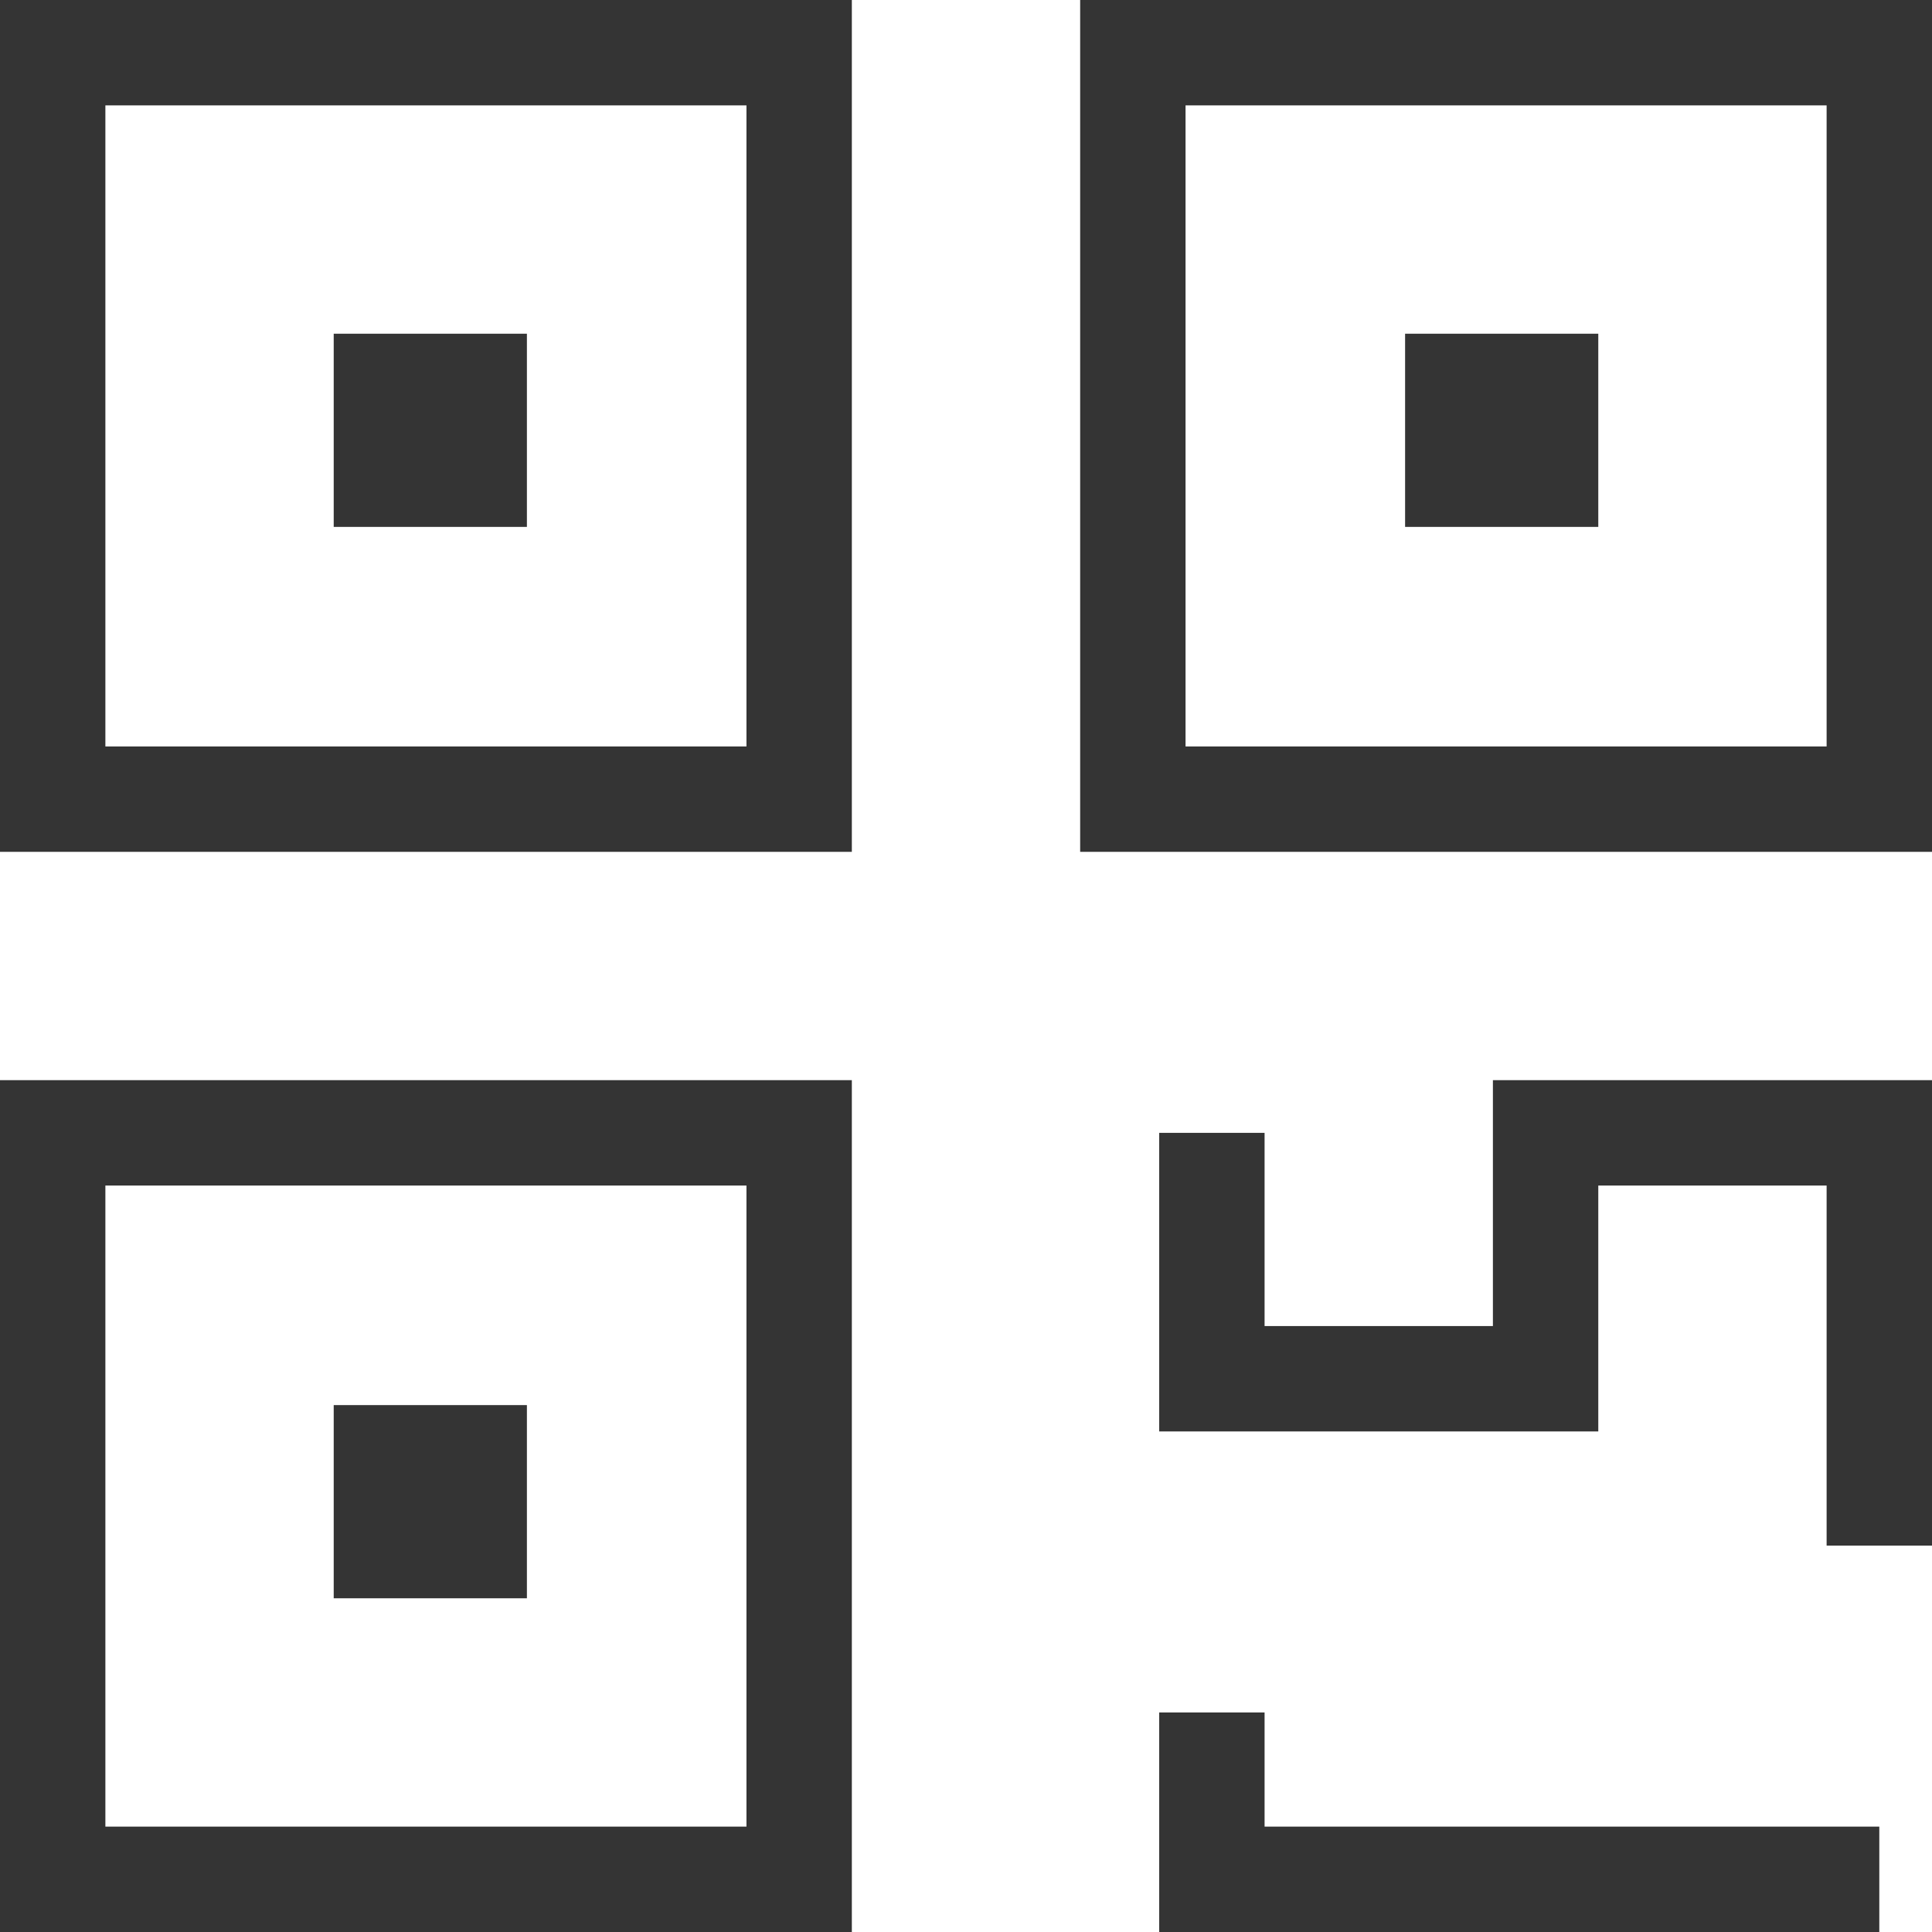
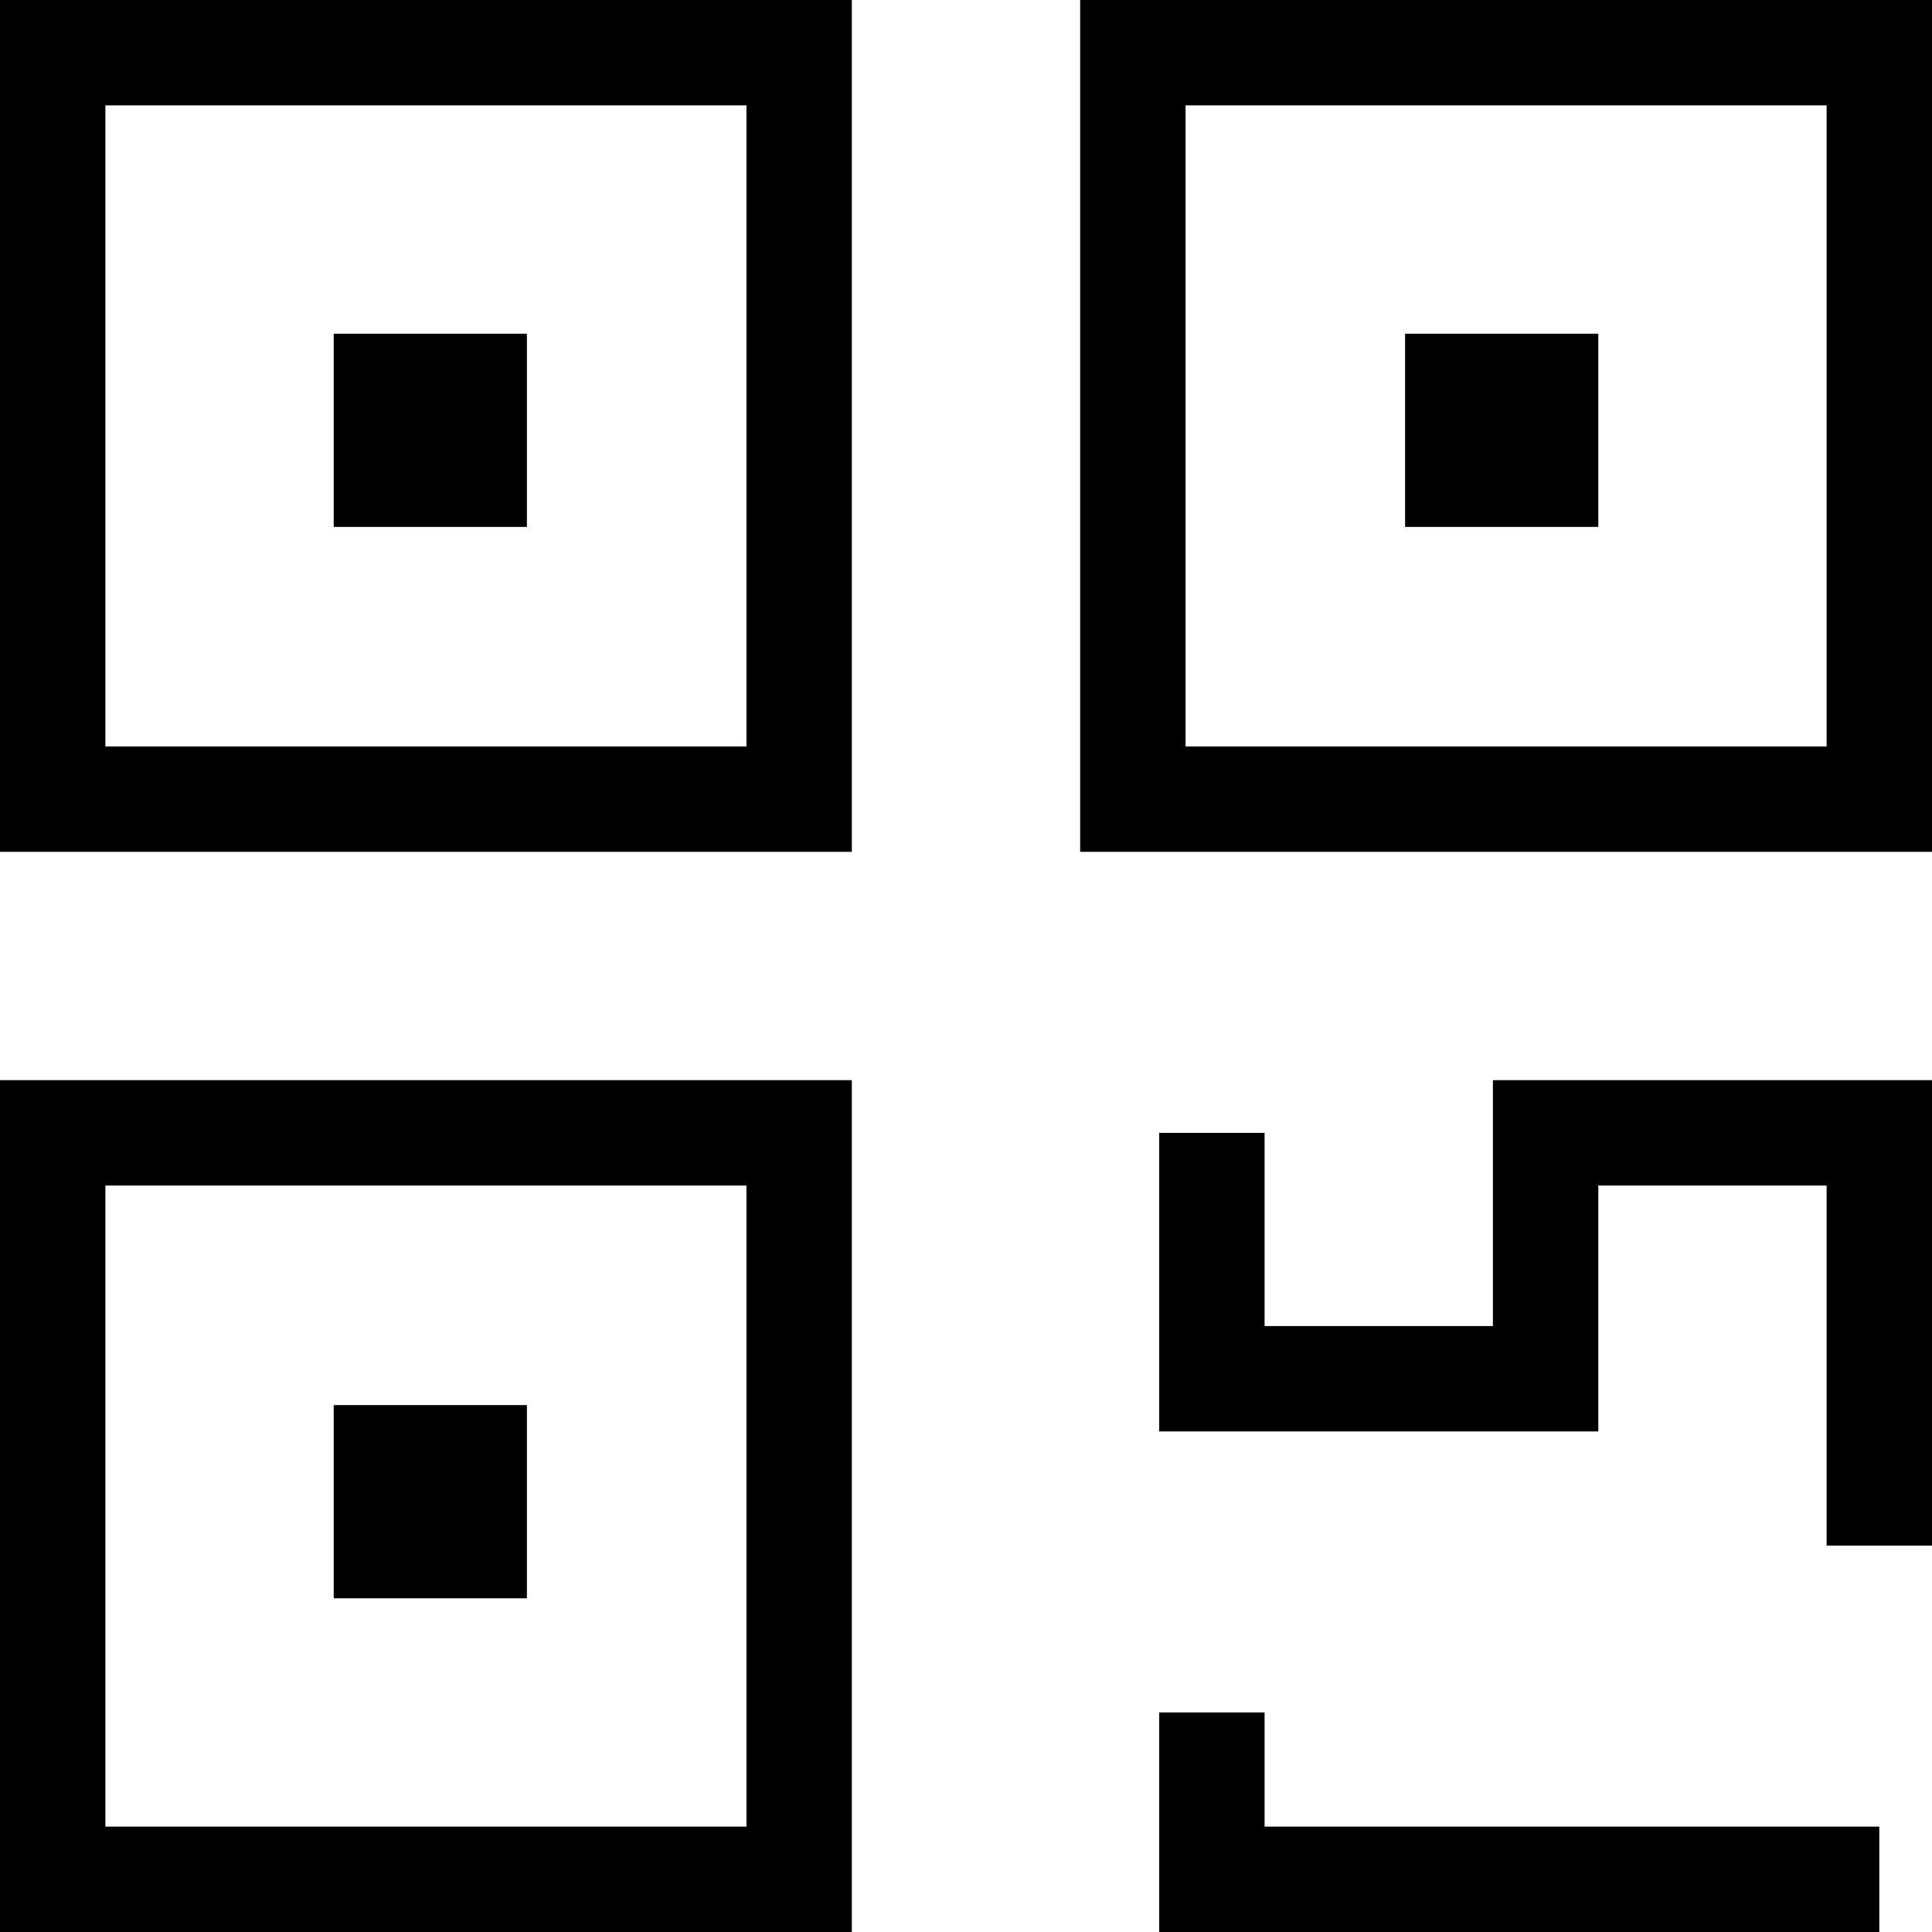
<svg xmlns="http://www.w3.org/2000/svg" version="1.1" id="QR_Icon" x="0px" y="0px" viewBox="0 0 22 22" style="enable-background:new 0 0 22 22;" xml:space="preserve">
  <style type="text/css">
- 	.st0{fill:#343434;}
+ 	.st0{fill:#000000;}
</style>
  <path class="st0" d="M9.7,9.7H0V0h9.7V9.7z M1.2,8.5h7.3V1.2H1.2V8.5z" />
  <path class="st0" d="M22,9.7h-9.7V0H22V9.7z M13.5,8.5h7.3V1.2h-7.3V8.5z" />
  <path class="st0" d="M9.7,22H0v-9.7h9.7V22z M1.2,20.8h7.3v-7.3H1.2V20.8z" />
  <polygon class="st0" points="22,17.6 20.8,17.6 20.8,13.5 18.2,13.5 18.2,16.3 13.2,16.3 13.2,12.9 14.4,12.9 14.4,15.1 17,15.1  17,12.3 22,12.3 " />
  <polygon class="st0" points="21.4,22 13.2,22 13.2,19.5 14.4,19.5 14.4,20.8 21.4,20.8 " />
  <rect x="3.8" y="3.8" class="st0" width="2.2" height="2.2" />
  <rect x="16" y="3.8" class="st0" width="2.2" height="2.2" />
  <rect x="3.8" y="16" class="st0" width="2.2" height="2.2" />
</svg>
